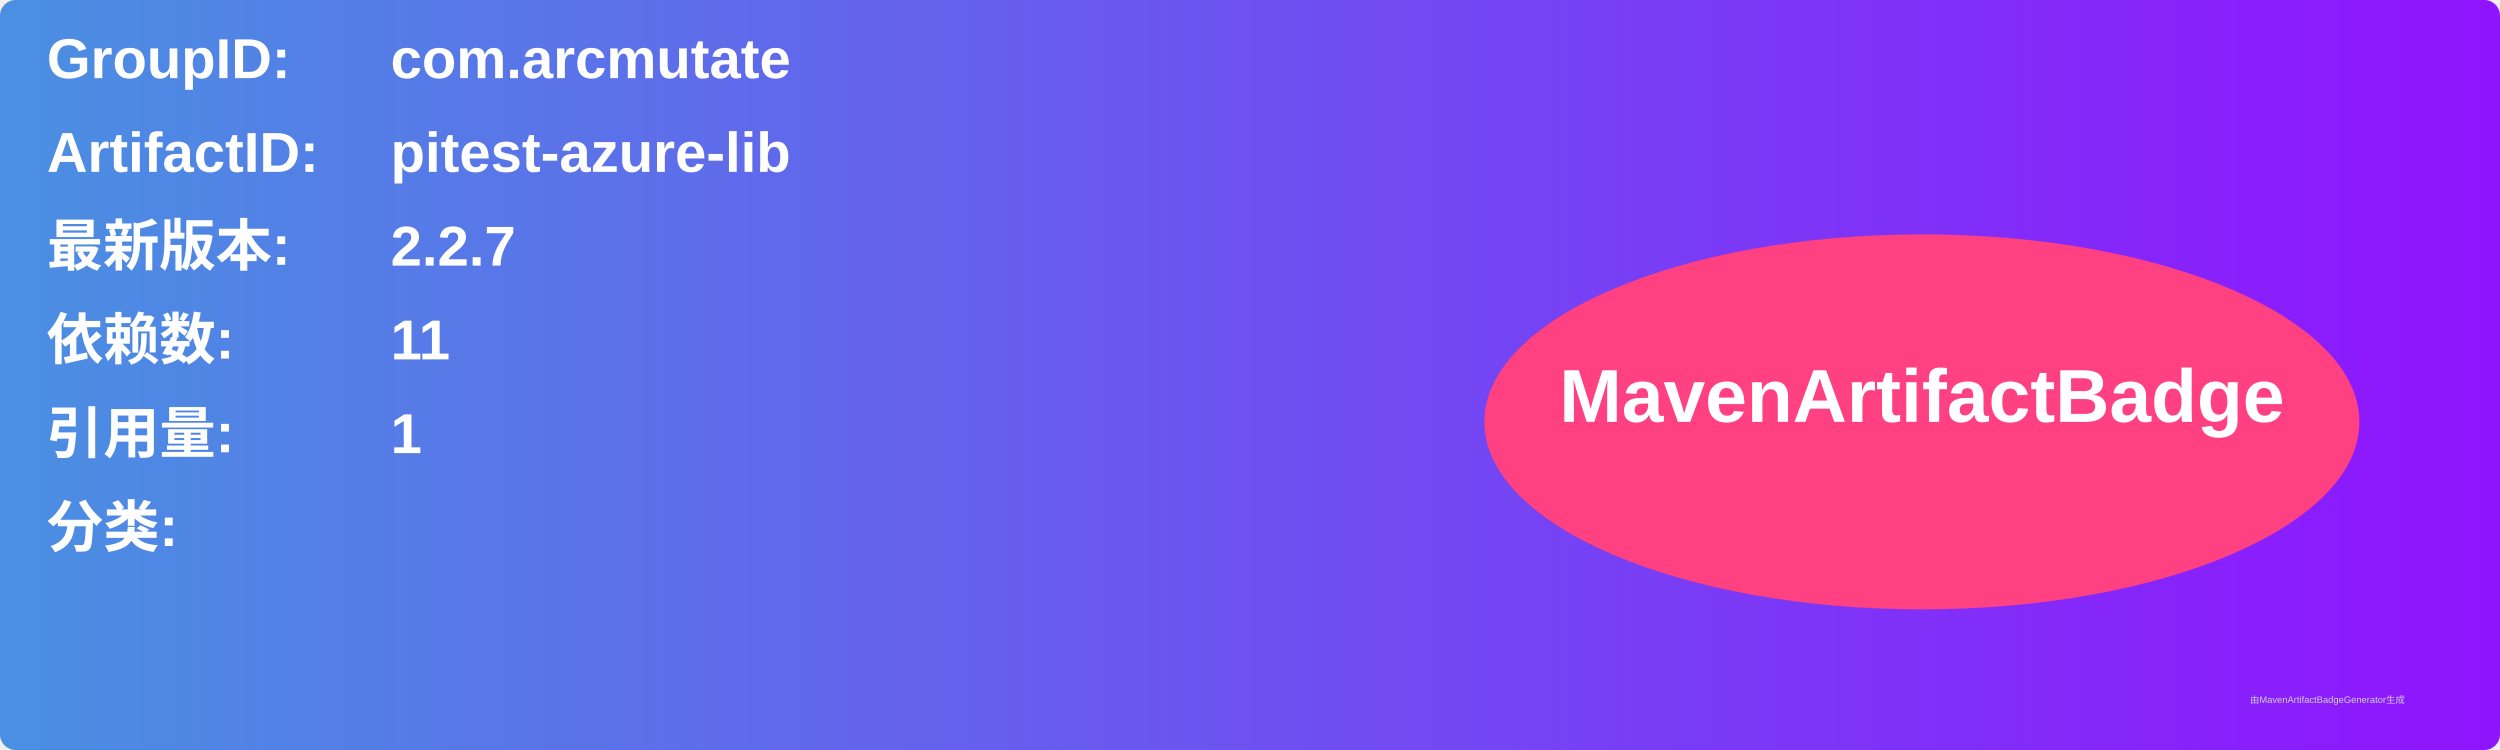
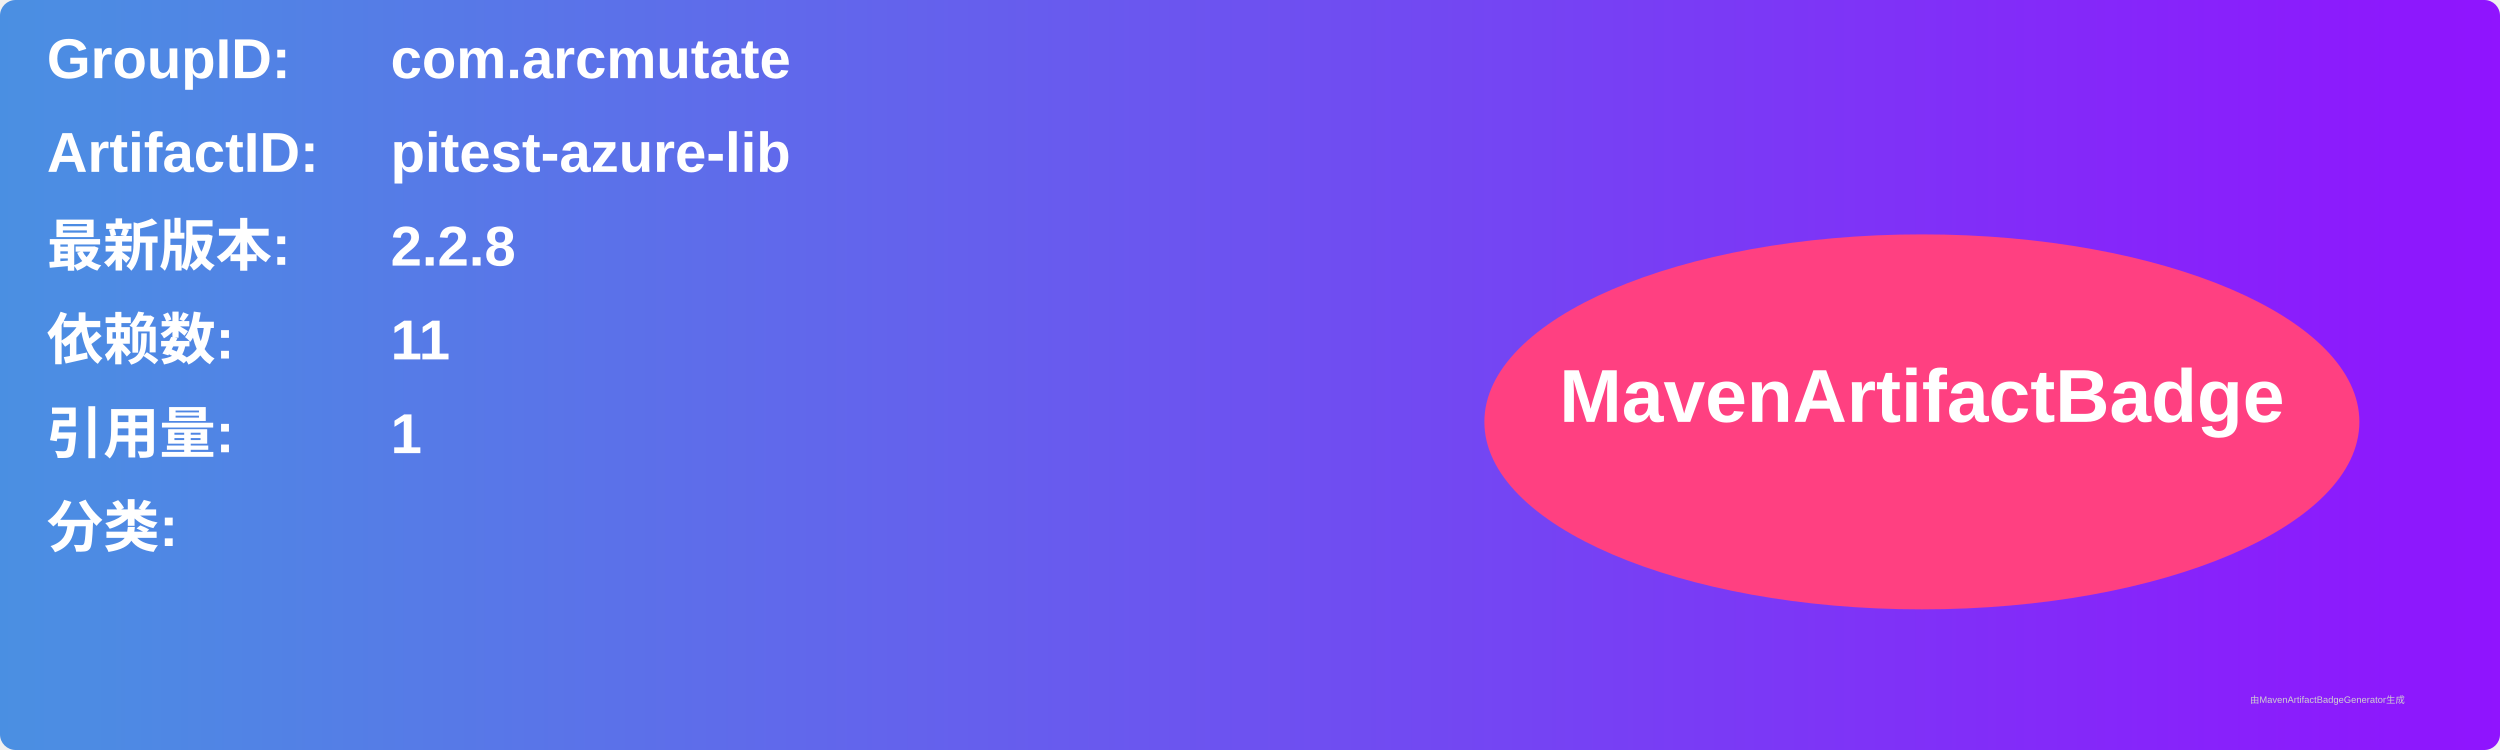
<svg xmlns="http://www.w3.org/2000/svg" width="800" height="240" viewBox="0 0 800 240">
  <linearGradient id="grad" x1="0%" y1="0%" x2="100%" y2="0%">
    <stop offset="0%" stop-color="#4a90e2" />
    <stop offset="100%" stop-color="#9013fe" />
  </linearGradient>
  <rect width="100%" height="100%" rx="5" ry="5" fill="url(#grad)" />
  <g transform="translate(15, 15)">
    <text x="0" y="10" font-family="Arial" font-size="18" fill="white" font-weight="bold" width="260">GroupID:</text>
    <text x="110" y="10" font-family="Arial" font-size="18" fill="white" font-weight="bold" width="460">com.arcmutate</text>
    <text x="0" y="40" font-family="Arial" font-size="18" fill="white" font-weight="bold" width="260">ArtifactID:</text>
    <text x="110" y="40" font-family="Arial" font-size="18" fill="white" font-weight="bold" width="460">pitest-azure-lib</text>
    <text x="0" y="70" font-family="Arial" font-size="18" fill="white" font-weight="bold">最新版本:</text>
    <text x="110" y="70" font-family="Arial" font-size="18" fill="white" font-weight="bold">
-       <tspan font-weight="bold">2.2.7</tspan>
+       <tspan font-weight="bold">2.2.8</tspan>
    </text>
    <text x="0" y="100" font-family="Arial" font-size="18" fill="white" font-weight="bold">依赖数: </text>
    <text x="110" y="100" font-family="Arial" font-size="18" fill="white">
      <tspan font-weight="bold">11</tspan>
    </text>
    <text x="0" y="130" font-family="Arial" font-size="18" fill="white" font-weight="bold">引用量: </text>
    <text x="110" y="130" font-family="Arial" font-size="18" fill="white">
      <tspan font-weight="bold">1</tspan>
    </text>
    <text x="0" y="160" font-family="Arial" font-size="18" fill="white" font-weight="bold">分类:</text>
    <text x="10" y="190" font-family="Arial" font-size="10" fill="white">
      <tspan font-weight="bold" />
    </text>
    <ellipse cx="600" cy="120" rx="140" ry="60" fill="#ff4081" />
    <text x="600" y="120" text-anchor="middle" font-family="Arial" font-size="24" fill="white" font-weight="bold">MavenArtifactBadge</text>
  </g>
  <text x="720" y="225" font-family="Arial" font-size="3" fill="#d0d0d0">由MavenArtifactBadgeGenerator生成</text>
</svg>
